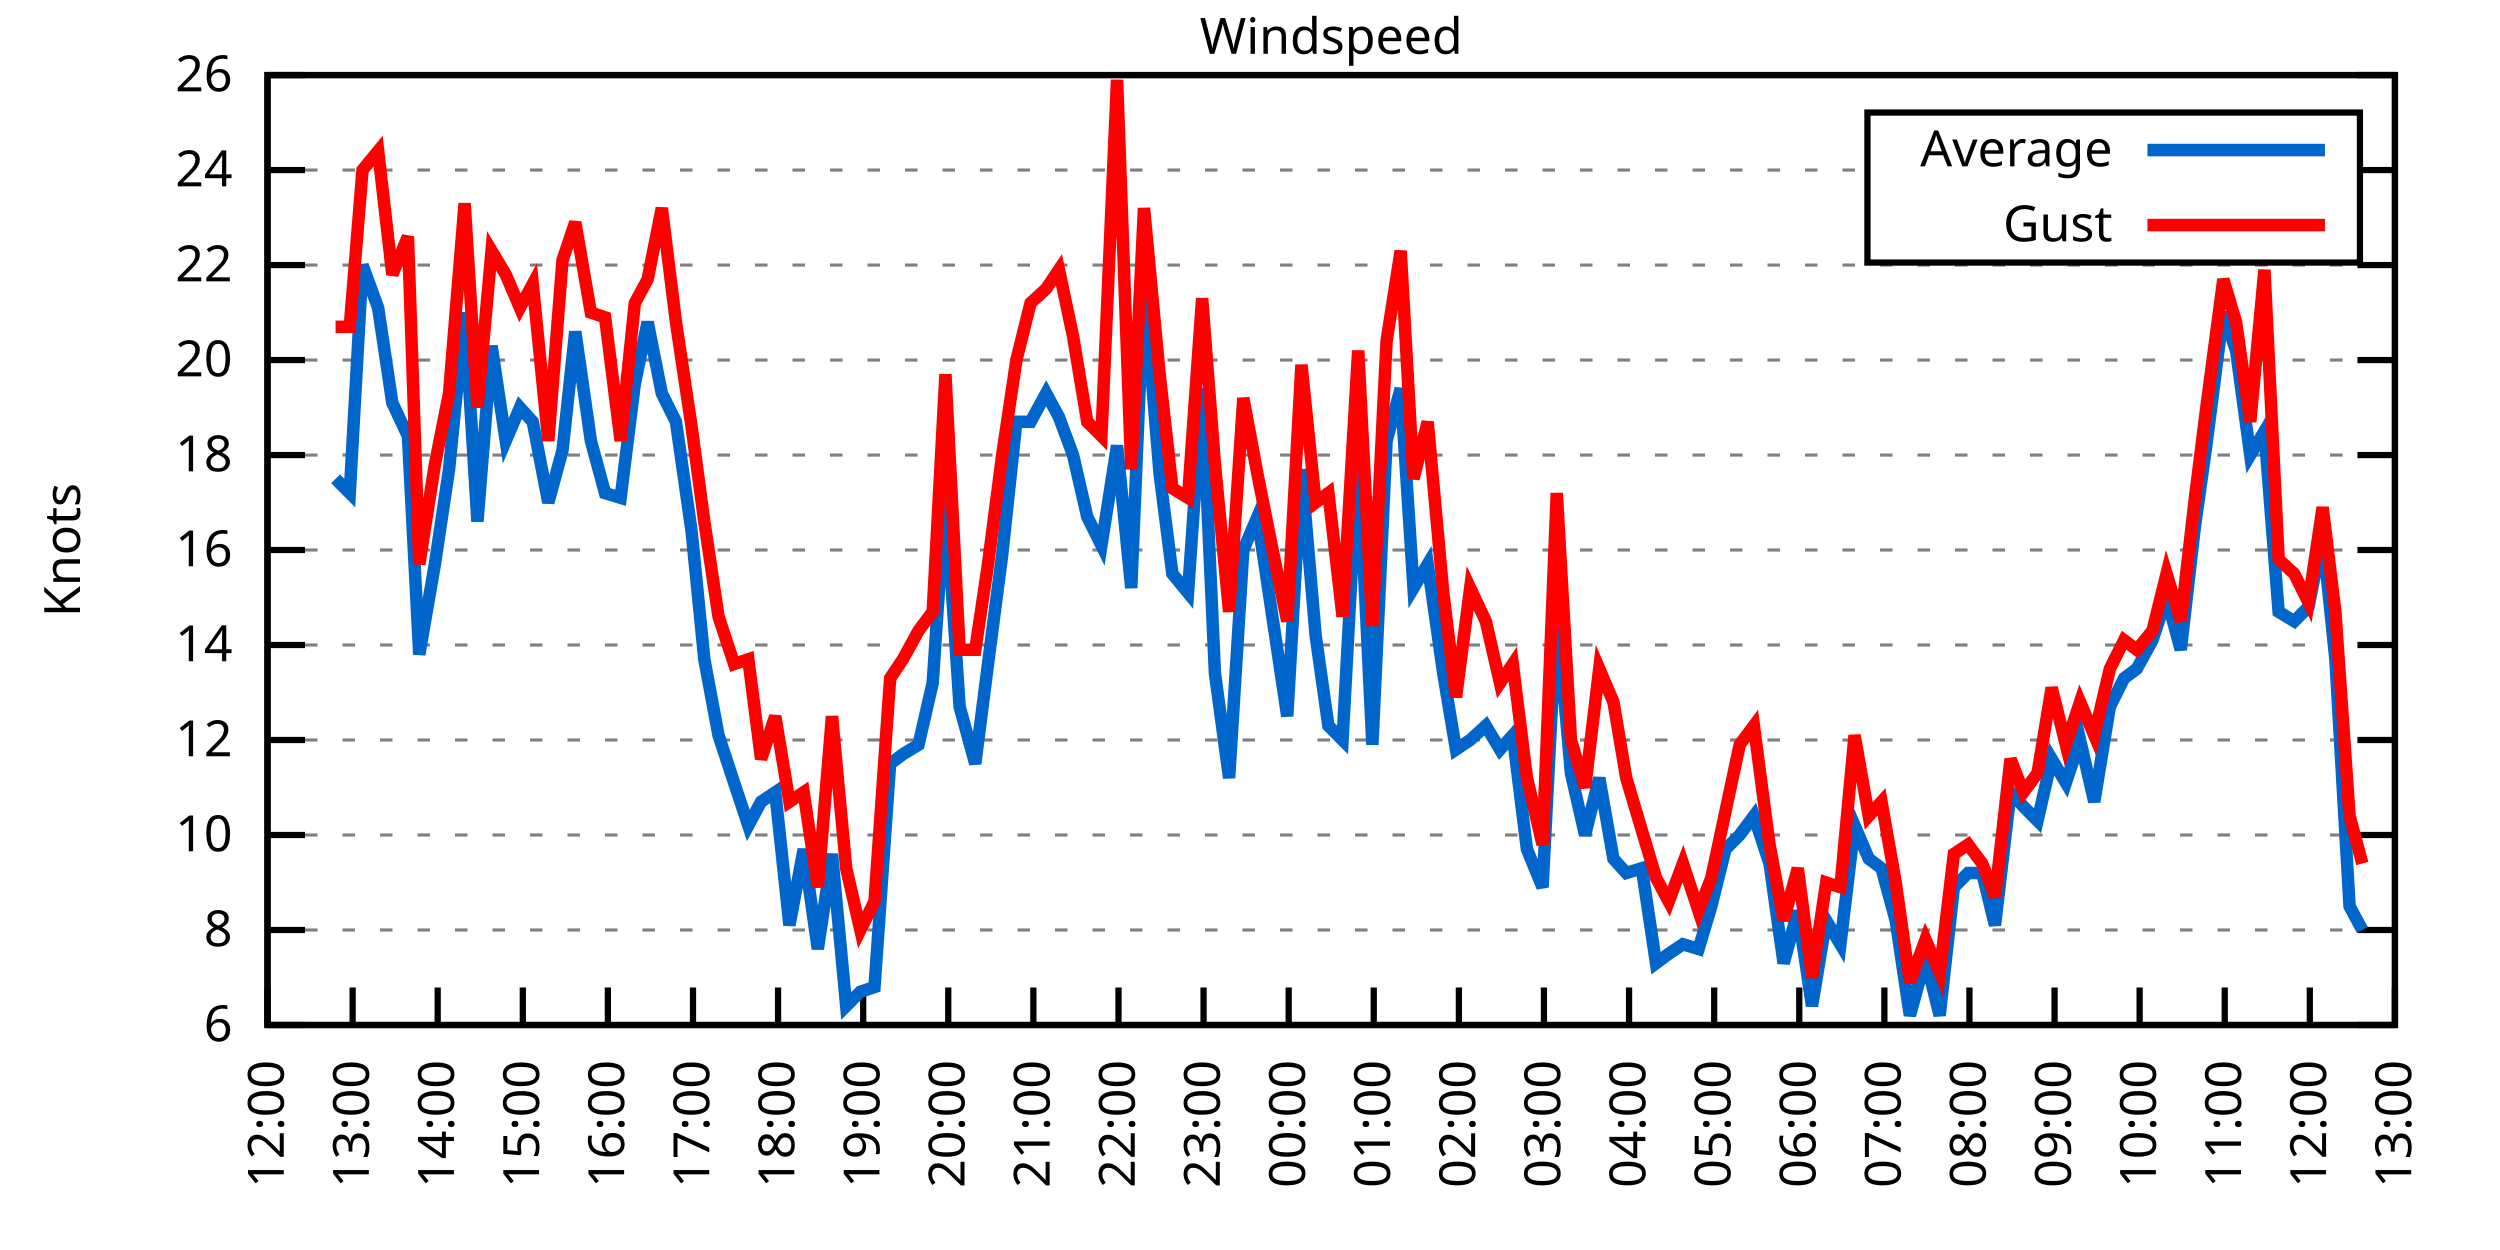
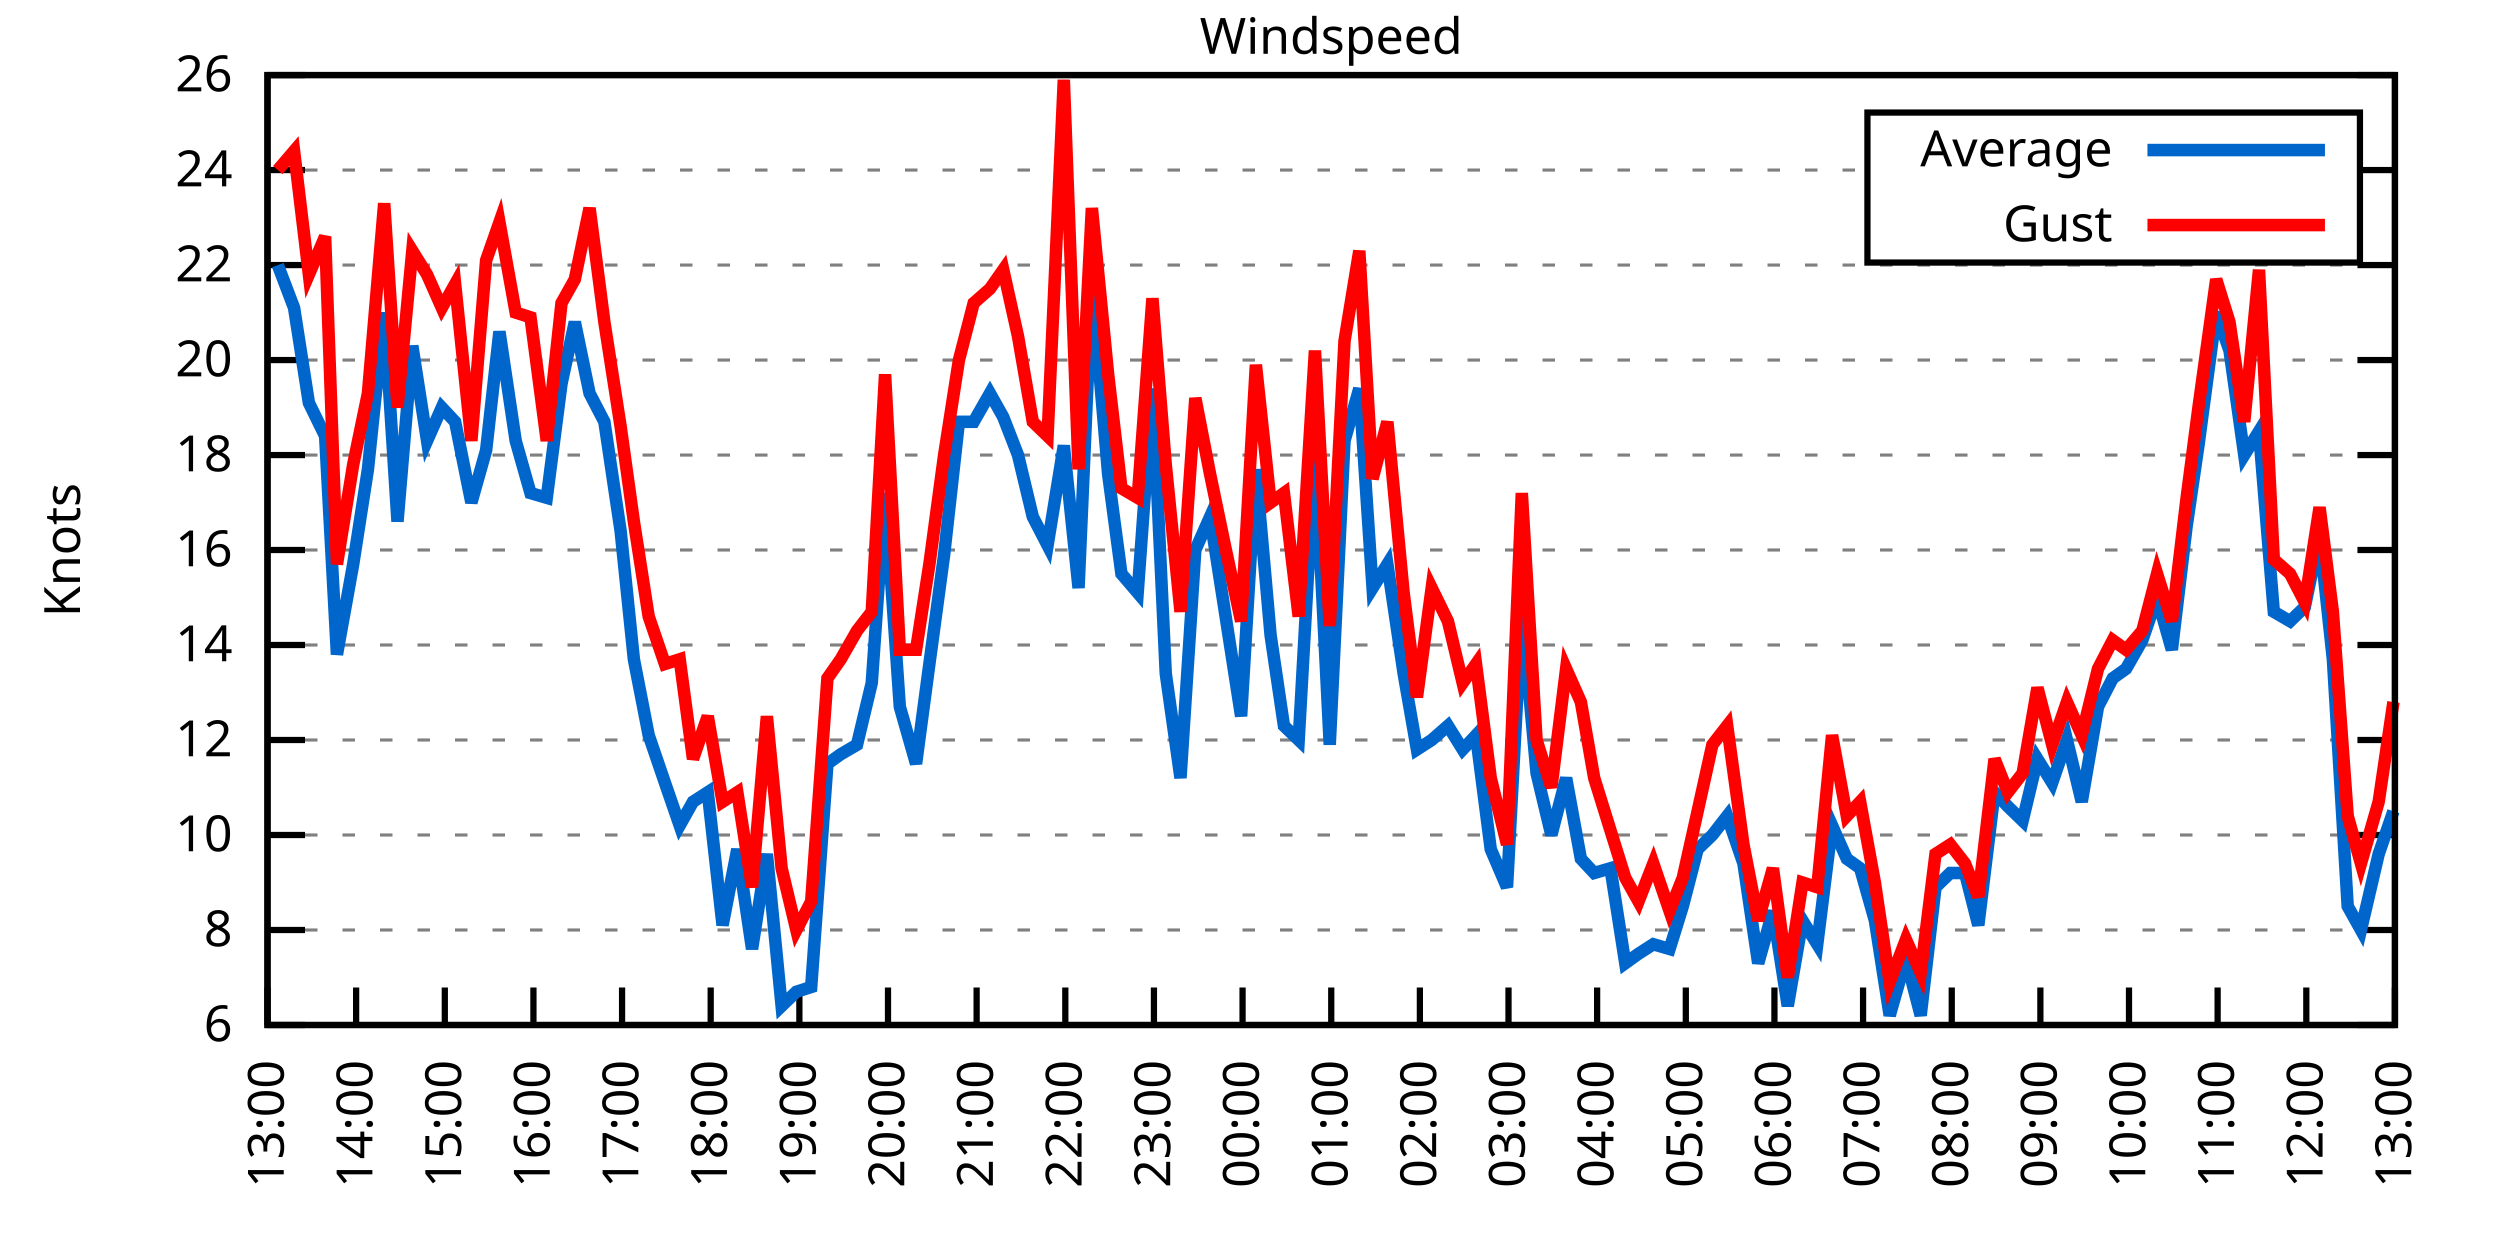
<svg xmlns="http://www.w3.org/2000/svg" xmlns:xlink="http://www.w3.org/1999/xlink" width="400" height="200" viewBox="0 0 400 200">
  <g id="gnuplot_canvas">
    <rect x="0" y="0" width="400" height="200" fill="none" />
    <defs>
      <circle id="gpDot" r="0.5" stroke-width="0.5" stroke="currentColor" />
      <path id="gpPt0" stroke-width="0.333" stroke="currentColor" d="M-1,0 h2 M0,-1 v2" />
      <path id="gpPt1" stroke-width="0.333" stroke="currentColor" d="M-1,-1 L1,1 M1,-1 L-1,1" />
      <path id="gpPt2" stroke-width="0.333" stroke="currentColor" d="M-1,0 L1,0 M0,-1 L0,1 M-1,-1 L1,1 M-1,1 L1,-1" />
      <rect id="gpPt3" stroke-width="0.333" stroke="currentColor" x="-1" y="-1" width="2" height="2" />
      <rect id="gpPt4" stroke-width="0.333" stroke="currentColor" fill="currentColor" x="-1" y="-1" width="2" height="2" />
      <circle id="gpPt5" stroke-width="0.333" stroke="currentColor" cx="0" cy="0" r="1" />
      <use xlink:href="#gpPt5" id="gpPt6" fill="currentColor" stroke="none" />
      <path id="gpPt7" stroke-width="0.333" stroke="currentColor" d="M0,-1.33 L-1.33,0.67 L1.33,0.67 z" />
      <use xlink:href="#gpPt7" id="gpPt8" fill="currentColor" stroke="none" />
      <use xlink:href="#gpPt7" id="gpPt9" stroke="currentColor" transform="rotate(180)" />
      <use xlink:href="#gpPt9" id="gpPt10" fill="currentColor" stroke="none" />
      <use xlink:href="#gpPt3" id="gpPt11" stroke="currentColor" transform="rotate(45)" />
      <use xlink:href="#gpPt11" id="gpPt12" fill="currentColor" stroke="none" />
      <path id="gpPt13" stroke-width="0.333" stroke="currentColor" d="M0,1.330 L1.265,0.411 L0.782,-1.067 L-0.782,-1.076 L-1.265,0.411 z" />
      <use xlink:href="#gpPt13" id="gpPt14" fill="currentColor" stroke="none" />
      <filter id="textbox" filterUnits="objectBoundingBox" x="0" y="0" height="1" width="1">
        <feFlood flood-color="white" flood-opacity="1" result="bgnd" />
        <feComposite in="SourceGraphic" in2="bgnd" operator="atop" />
      </filter>
      <filter id="greybox" filterUnits="objectBoundingBox" x="0" y="0" height="1" width="1">
        <feFlood flood-color="lightgrey" flood-opacity="1" result="grey" />
        <feComposite in="SourceGraphic" in2="grey" operator="atop" />
      </filter>
    </defs>
    <g fill="none" color="white" stroke="currentColor" stroke-width="1.00" stroke-linecap="butt" stroke-linejoin="miter">
</g>
    <g fill="none" color="black" stroke="currentColor" stroke-width="1.00" stroke-linecap="butt" stroke-linejoin="miter">
      <g stroke="none" shape-rendering="crispEdges">
        <polygon fill="rgb(255, 255, 255)" points="42.80,164.00 383.18,164.00 383.18,12.02 42.80,12.02 " />
      </g>
    </g>
    <g fill="none" color="black" stroke="currentColor" stroke-width="1.00" stroke-linecap="butt" stroke-linejoin="miter">
</g>
    <g fill="none" color="black" stroke="black" stroke-width="0.50" stroke-linecap="butt" stroke-linejoin="miter">
</g>
    <g fill="none" color="gray" stroke="currentColor" stroke-width="0.50" stroke-linecap="butt" stroke-linejoin="miter">
      <path stroke="gray" stroke-dasharray="2,4" class="gridline" d="M42.80,164.00 L383.19,164.00  " />
    </g>
    <g fill="none" color="gray" stroke="gray" stroke-width="1.00" stroke-linecap="butt" stroke-linejoin="miter">
</g>
    <g fill="none" color="black" stroke="currentColor" stroke-width="1.00" stroke-linecap="butt" stroke-linejoin="miter">
      <path stroke="black" d="M42.80,164.00 L48.80,164.00 M383.19,164.00 L377.19,164.00  " />
      <g transform="translate(37.20,166.60)" stroke="none" fill="black" font-family="Sans" font-size="8.00" text-anchor="end">
        <text>
          <tspan font-family="Sans"> 6</tspan>
        </text>
      </g>
    </g>
    <g fill="none" color="black" stroke="currentColor" stroke-width="1.00" stroke-linecap="butt" stroke-linejoin="miter">
</g>
    <g fill="none" color="black" stroke="black" stroke-width="0.50" stroke-linecap="butt" stroke-linejoin="miter">
</g>
    <g fill="none" color="gray" stroke="currentColor" stroke-width="0.50" stroke-linecap="butt" stroke-linejoin="miter">
      <path stroke="gray" stroke-dasharray="2,4" class="gridline" d="M42.80,148.80 L383.19,148.80  " />
    </g>
    <g fill="none" color="gray" stroke="gray" stroke-width="1.00" stroke-linecap="butt" stroke-linejoin="miter">
</g>
    <g fill="none" color="black" stroke="currentColor" stroke-width="1.00" stroke-linecap="butt" stroke-linejoin="miter">
      <path stroke="black" d="M42.80,148.80 L48.80,148.80 M383.19,148.80 L377.19,148.80  " />
      <g transform="translate(37.20,151.40)" stroke="none" fill="black" font-family="Sans" font-size="8.00" text-anchor="end">
        <text>
          <tspan font-family="Sans"> 8</tspan>
        </text>
      </g>
    </g>
    <g fill="none" color="black" stroke="currentColor" stroke-width="1.00" stroke-linecap="butt" stroke-linejoin="miter">
</g>
    <g fill="none" color="black" stroke="black" stroke-width="0.50" stroke-linecap="butt" stroke-linejoin="miter">
</g>
    <g fill="none" color="gray" stroke="currentColor" stroke-width="0.50" stroke-linecap="butt" stroke-linejoin="miter">
      <path stroke="gray" stroke-dasharray="2,4" class="gridline" d="M42.80,133.60 L383.19,133.60  " />
    </g>
    <g fill="none" color="gray" stroke="gray" stroke-width="1.00" stroke-linecap="butt" stroke-linejoin="miter">
</g>
    <g fill="none" color="black" stroke="currentColor" stroke-width="1.00" stroke-linecap="butt" stroke-linejoin="miter">
      <path stroke="black" d="M42.80,133.60 L48.80,133.60 M383.19,133.60 L377.19,133.60  " />
      <g transform="translate(37.20,136.20)" stroke="none" fill="black" font-family="Sans" font-size="8.00" text-anchor="end">
        <text>
          <tspan font-family="Sans"> 10</tspan>
        </text>
      </g>
    </g>
    <g fill="none" color="black" stroke="currentColor" stroke-width="1.00" stroke-linecap="butt" stroke-linejoin="miter">
</g>
    <g fill="none" color="black" stroke="black" stroke-width="0.50" stroke-linecap="butt" stroke-linejoin="miter">
</g>
    <g fill="none" color="gray" stroke="currentColor" stroke-width="0.50" stroke-linecap="butt" stroke-linejoin="miter">
      <path stroke="gray" stroke-dasharray="2,4" class="gridline" d="M42.80,118.40 L383.19,118.40  " />
    </g>
    <g fill="none" color="gray" stroke="gray" stroke-width="1.00" stroke-linecap="butt" stroke-linejoin="miter">
</g>
    <g fill="none" color="black" stroke="currentColor" stroke-width="1.00" stroke-linecap="butt" stroke-linejoin="miter">
      <path stroke="black" d="M42.80,118.40 L48.80,118.40 M383.19,118.40 L377.19,118.40  " />
      <g transform="translate(37.20,121.00)" stroke="none" fill="black" font-family="Sans" font-size="8.00" text-anchor="end">
        <text>
          <tspan font-family="Sans"> 12</tspan>
        </text>
      </g>
    </g>
    <g fill="none" color="black" stroke="currentColor" stroke-width="1.00" stroke-linecap="butt" stroke-linejoin="miter">
</g>
    <g fill="none" color="black" stroke="black" stroke-width="0.50" stroke-linecap="butt" stroke-linejoin="miter">
</g>
    <g fill="none" color="gray" stroke="currentColor" stroke-width="0.50" stroke-linecap="butt" stroke-linejoin="miter">
      <path stroke="gray" stroke-dasharray="2,4" class="gridline" d="M42.80,103.20 L383.19,103.20  " />
    </g>
    <g fill="none" color="gray" stroke="gray" stroke-width="1.00" stroke-linecap="butt" stroke-linejoin="miter">
</g>
    <g fill="none" color="black" stroke="currentColor" stroke-width="1.00" stroke-linecap="butt" stroke-linejoin="miter">
      <path stroke="black" d="M42.80,103.20 L48.80,103.20 M383.19,103.20 L377.19,103.20  " />
      <g transform="translate(37.20,105.80)" stroke="none" fill="black" font-family="Sans" font-size="8.00" text-anchor="end">
        <text>
          <tspan font-family="Sans"> 14</tspan>
        </text>
      </g>
    </g>
    <g fill="none" color="black" stroke="currentColor" stroke-width="1.00" stroke-linecap="butt" stroke-linejoin="miter">
</g>
    <g fill="none" color="black" stroke="black" stroke-width="0.50" stroke-linecap="butt" stroke-linejoin="miter">
</g>
    <g fill="none" color="gray" stroke="currentColor" stroke-width="0.50" stroke-linecap="butt" stroke-linejoin="miter">
      <path stroke="gray" stroke-dasharray="2,4" class="gridline" d="M42.80,88.00 L383.19,88.00  " />
    </g>
    <g fill="none" color="gray" stroke="gray" stroke-width="1.00" stroke-linecap="butt" stroke-linejoin="miter">
</g>
    <g fill="none" color="black" stroke="currentColor" stroke-width="1.00" stroke-linecap="butt" stroke-linejoin="miter">
      <path stroke="black" d="M42.80,88.00 L48.80,88.00 M383.19,88.00 L377.19,88.00  " />
      <g transform="translate(37.20,90.60)" stroke="none" fill="black" font-family="Sans" font-size="8.00" text-anchor="end">
        <text>
          <tspan font-family="Sans"> 16</tspan>
        </text>
      </g>
    </g>
    <g fill="none" color="black" stroke="currentColor" stroke-width="1.00" stroke-linecap="butt" stroke-linejoin="miter">
</g>
    <g fill="none" color="black" stroke="black" stroke-width="0.50" stroke-linecap="butt" stroke-linejoin="miter">
</g>
    <g fill="none" color="gray" stroke="currentColor" stroke-width="0.50" stroke-linecap="butt" stroke-linejoin="miter">
      <path stroke="gray" stroke-dasharray="2,4" class="gridline" d="M42.80,72.81 L383.19,72.81  " />
    </g>
    <g fill="none" color="gray" stroke="gray" stroke-width="1.00" stroke-linecap="butt" stroke-linejoin="miter">
</g>
    <g fill="none" color="black" stroke="currentColor" stroke-width="1.00" stroke-linecap="butt" stroke-linejoin="miter">
      <path stroke="black" d="M42.80,72.81 L48.80,72.81 M383.19,72.81 L377.19,72.81  " />
      <g transform="translate(37.20,75.41)" stroke="none" fill="black" font-family="Sans" font-size="8.00" text-anchor="end">
        <text>
          <tspan font-family="Sans"> 18</tspan>
        </text>
      </g>
    </g>
    <g fill="none" color="black" stroke="currentColor" stroke-width="1.00" stroke-linecap="butt" stroke-linejoin="miter">
</g>
    <g fill="none" color="black" stroke="black" stroke-width="0.50" stroke-linecap="butt" stroke-linejoin="miter">
</g>
    <g fill="none" color="gray" stroke="currentColor" stroke-width="0.50" stroke-linecap="butt" stroke-linejoin="miter">
      <path stroke="gray" stroke-dasharray="2,4" class="gridline" d="M42.80,57.61 L383.19,57.61  " />
    </g>
    <g fill="none" color="gray" stroke="gray" stroke-width="1.00" stroke-linecap="butt" stroke-linejoin="miter">
</g>
    <g fill="none" color="black" stroke="currentColor" stroke-width="1.00" stroke-linecap="butt" stroke-linejoin="miter">
      <path stroke="black" d="M42.80,57.61 L48.80,57.61 M383.19,57.61 L377.19,57.61  " />
      <g transform="translate(37.20,60.21)" stroke="none" fill="black" font-family="Sans" font-size="8.00" text-anchor="end">
        <text>
          <tspan font-family="Sans"> 20</tspan>
        </text>
      </g>
    </g>
    <g fill="none" color="black" stroke="currentColor" stroke-width="1.00" stroke-linecap="butt" stroke-linejoin="miter">
</g>
    <g fill="none" color="black" stroke="black" stroke-width="0.50" stroke-linecap="butt" stroke-linejoin="miter">
</g>
    <g fill="none" color="gray" stroke="currentColor" stroke-width="0.50" stroke-linecap="butt" stroke-linejoin="miter">
      <path stroke="gray" stroke-dasharray="2,4" class="gridline" d="M42.80,42.41 L383.19,42.41  " />
    </g>
    <g fill="none" color="gray" stroke="gray" stroke-width="1.00" stroke-linecap="butt" stroke-linejoin="miter">
</g>
    <g fill="none" color="black" stroke="currentColor" stroke-width="1.00" stroke-linecap="butt" stroke-linejoin="miter">
      <path stroke="black" d="M42.80,42.41 L48.80,42.41 M383.19,42.41 L377.19,42.41  " />
      <g transform="translate(37.20,45.01)" stroke="none" fill="black" font-family="Sans" font-size="8.00" text-anchor="end">
        <text>
          <tspan font-family="Sans"> 22</tspan>
        </text>
      </g>
    </g>
    <g fill="none" color="black" stroke="currentColor" stroke-width="1.00" stroke-linecap="butt" stroke-linejoin="miter">
</g>
    <g fill="none" color="black" stroke="black" stroke-width="0.50" stroke-linecap="butt" stroke-linejoin="miter">
</g>
    <g fill="none" color="gray" stroke="currentColor" stroke-width="0.50" stroke-linecap="butt" stroke-linejoin="miter">
      <path stroke="gray" stroke-dasharray="2,4" class="gridline" d="M42.80,27.21 L298.79,27.21 M377.59,27.21 L383.19,27.21  " />
    </g>
    <g fill="none" color="gray" stroke="gray" stroke-width="1.00" stroke-linecap="butt" stroke-linejoin="miter">
</g>
    <g fill="none" color="black" stroke="currentColor" stroke-width="1.00" stroke-linecap="butt" stroke-linejoin="miter">
      <path stroke="black" d="M42.80,27.21 L48.80,27.21 M383.19,27.21 L377.19,27.21  " />
      <g transform="translate(37.20,29.81)" stroke="none" fill="black" font-family="Sans" font-size="8.00" text-anchor="end">
        <text>
          <tspan font-family="Sans"> 24</tspan>
        </text>
      </g>
    </g>
    <g fill="none" color="black" stroke="currentColor" stroke-width="1.00" stroke-linecap="butt" stroke-linejoin="miter">
</g>
    <g fill="none" color="black" stroke="black" stroke-width="0.50" stroke-linecap="butt" stroke-linejoin="miter">
</g>
    <g fill="none" color="gray" stroke="currentColor" stroke-width="0.50" stroke-linecap="butt" stroke-linejoin="miter">
      <path stroke="gray" stroke-dasharray="2,4" class="gridline" d="M42.80,12.01 L383.19,12.01  " />
    </g>
    <g fill="none" color="gray" stroke="gray" stroke-width="1.00" stroke-linecap="butt" stroke-linejoin="miter">
</g>
    <g fill="none" color="black" stroke="currentColor" stroke-width="1.00" stroke-linecap="butt" stroke-linejoin="miter">
      <path stroke="black" d="M42.80,12.01 L48.80,12.01 M383.19,12.01 L377.19,12.01  " />
      <g transform="translate(37.20,14.61)" stroke="none" fill="black" font-family="Sans" font-size="8.00" text-anchor="end">
        <text>
          <tspan font-family="Sans"> 26</tspan>
        </text>
      </g>
    </g>
    <g fill="none" color="black" stroke="currentColor" stroke-width="1.00" stroke-linecap="butt" stroke-linejoin="miter">
      <path stroke="black" d="M42.80,164.00 L42.80,158.00  " />
      <g transform="translate(45.40,169.60) rotate(270.00)" stroke="none" fill="black" font-family="Sans" font-size="8.00" text-anchor="end">
        <text>
-           <tspan font-family="Sans">12:00</tspan>
-         </text>
-       </g>
-     </g>
-     <g fill="none" color="black" stroke="currentColor" stroke-width="1.00" stroke-linecap="butt" stroke-linejoin="miter">
-       <path stroke="black" d="M56.42,164.00 L56.42,158.00  " />
-       <g transform="translate(59.02,169.60) rotate(270.00)" stroke="none" fill="black" font-family="Sans" font-size="8.00" text-anchor="end">
-         <text>
          <tspan font-family="Sans">13:00</tspan>
        </text>
      </g>
    </g>
    <g fill="none" color="black" stroke="currentColor" stroke-width="1.00" stroke-linecap="butt" stroke-linejoin="miter">
-       <path stroke="black" d="M70.03,164.00 L70.03,158.00  " />
-       <g transform="translate(72.63,169.60) rotate(270.00)" stroke="none" fill="black" font-family="Sans" font-size="8.00" text-anchor="end">
+       <path stroke="black" d="M56.98,164.00 L56.98,158.00  " />
+       <g transform="translate(59.58,169.60) rotate(270.00)" stroke="none" fill="black" font-family="Sans" font-size="8.00" text-anchor="end">
        <text>
          <tspan font-family="Sans">14:00</tspan>
        </text>
      </g>
    </g>
    <g fill="none" color="black" stroke="currentColor" stroke-width="1.00" stroke-linecap="butt" stroke-linejoin="miter">
-       <path stroke="black" d="M83.65,164.00 L83.65,158.00  " />
-       <g transform="translate(86.25,169.60) rotate(270.00)" stroke="none" fill="black" font-family="Sans" font-size="8.00" text-anchor="end">
+       <path stroke="black" d="M71.17,164.00 L71.17,158.00  " />
+       <g transform="translate(73.77,169.60) rotate(270.00)" stroke="none" fill="black" font-family="Sans" font-size="8.00" text-anchor="end">
        <text>
          <tspan font-family="Sans">15:00</tspan>
        </text>
      </g>
    </g>
    <g fill="none" color="black" stroke="currentColor" stroke-width="1.00" stroke-linecap="butt" stroke-linejoin="miter">
-       <path stroke="black" d="M97.26,164.00 L97.26,158.00  " />
-       <g transform="translate(99.86,169.60) rotate(270.00)" stroke="none" fill="black" font-family="Sans" font-size="8.00" text-anchor="end">
+       <path stroke="black" d="M85.35,164.00 L85.35,158.00  " />
+       <g transform="translate(87.95,169.60) rotate(270.00)" stroke="none" fill="black" font-family="Sans" font-size="8.00" text-anchor="end">
        <text>
          <tspan font-family="Sans">16:00</tspan>
        </text>
      </g>
    </g>
    <g fill="none" color="black" stroke="currentColor" stroke-width="1.00" stroke-linecap="butt" stroke-linejoin="miter">
-       <path stroke="black" d="M110.88,164.00 L110.88,158.00  " />
-       <g transform="translate(113.48,169.60) rotate(270.00)" stroke="none" fill="black" font-family="Sans" font-size="8.00" text-anchor="end">
+       <path stroke="black" d="M99.53,164.00 L99.53,158.00  " />
+       <g transform="translate(102.13,169.60) rotate(270.00)" stroke="none" fill="black" font-family="Sans" font-size="8.00" text-anchor="end">
        <text>
          <tspan font-family="Sans">17:00</tspan>
        </text>
      </g>
    </g>
    <g fill="none" color="black" stroke="currentColor" stroke-width="1.00" stroke-linecap="butt" stroke-linejoin="miter">
-       <path stroke="black" d="M124.49,164.00 L124.49,158.00  " />
-       <g transform="translate(127.09,169.60) rotate(270.00)" stroke="none" fill="black" font-family="Sans" font-size="8.00" text-anchor="end">
+       <path stroke="black" d="M113.71,164.00 L113.71,158.00  " />
+       <g transform="translate(116.31,169.60) rotate(270.00)" stroke="none" fill="black" font-family="Sans" font-size="8.00" text-anchor="end">
        <text>
          <tspan font-family="Sans">18:00</tspan>
        </text>
      </g>
    </g>
    <g fill="none" color="black" stroke="currentColor" stroke-width="1.00" stroke-linecap="butt" stroke-linejoin="miter">
-       <path stroke="black" d="M138.11,164.00 L138.11,158.00  " />
-       <g transform="translate(140.71,169.60) rotate(270.00)" stroke="none" fill="black" font-family="Sans" font-size="8.00" text-anchor="end">
+       <path stroke="black" d="M127.90,164.00 L127.90,158.00  " />
+       <g transform="translate(130.50,169.60) rotate(270.00)" stroke="none" fill="black" font-family="Sans" font-size="8.00" text-anchor="end">
        <text>
          <tspan font-family="Sans">19:00</tspan>
        </text>
      </g>
    </g>
    <g fill="none" color="black" stroke="currentColor" stroke-width="1.00" stroke-linecap="butt" stroke-linejoin="miter">
-       <path stroke="black" d="M151.72,164.00 L151.72,158.00  " />
-       <g transform="translate(154.32,169.60) rotate(270.00)" stroke="none" fill="black" font-family="Sans" font-size="8.00" text-anchor="end">
+       <path stroke="black" d="M142.08,164.00 L142.08,158.00  " />
+       <g transform="translate(144.68,169.60) rotate(270.00)" stroke="none" fill="black" font-family="Sans" font-size="8.00" text-anchor="end">
        <text>
          <tspan font-family="Sans">20:00</tspan>
        </text>
      </g>
    </g>
    <g fill="none" color="black" stroke="currentColor" stroke-width="1.00" stroke-linecap="butt" stroke-linejoin="miter">
-       <path stroke="black" d="M165.34,164.00 L165.34,158.00  " />
-       <g transform="translate(167.94,169.60) rotate(270.00)" stroke="none" fill="black" font-family="Sans" font-size="8.00" text-anchor="end">
+       <path stroke="black" d="M156.26,164.00 L156.26,158.00  " />
+       <g transform="translate(158.86,169.60) rotate(270.00)" stroke="none" fill="black" font-family="Sans" font-size="8.00" text-anchor="end">
        <text>
          <tspan font-family="Sans">21:00</tspan>
        </text>
      </g>
    </g>
    <g fill="none" color="black" stroke="currentColor" stroke-width="1.00" stroke-linecap="butt" stroke-linejoin="miter">
-       <path stroke="black" d="M178.96,164.00 L178.96,158.00  " />
-       <g transform="translate(181.56,169.60) rotate(270.00)" stroke="none" fill="black" font-family="Sans" font-size="8.00" text-anchor="end">
+       <path stroke="black" d="M170.45,164.00 L170.45,158.00  " />
+       <g transform="translate(173.05,169.60) rotate(270.00)" stroke="none" fill="black" font-family="Sans" font-size="8.00" text-anchor="end">
        <text>
          <tspan font-family="Sans">22:00</tspan>
        </text>
      </g>
    </g>
    <g fill="none" color="black" stroke="currentColor" stroke-width="1.00" stroke-linecap="butt" stroke-linejoin="miter">
-       <path stroke="black" d="M192.57,164.00 L192.57,158.00  " />
-       <g transform="translate(195.17,169.60) rotate(270.00)" stroke="none" fill="black" font-family="Sans" font-size="8.00" text-anchor="end">
+       <path stroke="black" d="M184.63,164.00 L184.63,158.00  " />
+       <g transform="translate(187.23,169.60) rotate(270.00)" stroke="none" fill="black" font-family="Sans" font-size="8.00" text-anchor="end">
        <text>
          <tspan font-family="Sans">23:00</tspan>
        </text>
      </g>
    </g>
    <g fill="none" color="black" stroke="currentColor" stroke-width="1.00" stroke-linecap="butt" stroke-linejoin="miter">
-       <path stroke="black" d="M206.19,164.00 L206.19,158.00  " />
-       <g transform="translate(208.79,169.60) rotate(270.00)" stroke="none" fill="black" font-family="Sans" font-size="8.00" text-anchor="end">
+       <path stroke="black" d="M198.81,164.00 L198.81,158.00  " />
+       <g transform="translate(201.41,169.60) rotate(270.00)" stroke="none" fill="black" font-family="Sans" font-size="8.00" text-anchor="end">
        <text>
          <tspan font-family="Sans">00:00</tspan>
        </text>
      </g>
    </g>
    <g fill="none" color="black" stroke="currentColor" stroke-width="1.00" stroke-linecap="butt" stroke-linejoin="miter">
-       <path stroke="black" d="M219.80,164.00 L219.80,158.00  " />
-       <g transform="translate(222.40,169.60) rotate(270.00)" stroke="none" fill="black" font-family="Sans" font-size="8.00" text-anchor="end">
+       <path stroke="black" d="M213.00,164.00 L213.00,158.00  " />
+       <g transform="translate(215.60,169.60) rotate(270.00)" stroke="none" fill="black" font-family="Sans" font-size="8.00" text-anchor="end">
        <text>
          <tspan font-family="Sans">01:00</tspan>
        </text>
      </g>
    </g>
    <g fill="none" color="black" stroke="currentColor" stroke-width="1.00" stroke-linecap="butt" stroke-linejoin="miter">
-       <path stroke="black" d="M233.42,164.00 L233.42,158.00  " />
-       <g transform="translate(236.02,169.60) rotate(270.00)" stroke="none" fill="black" font-family="Sans" font-size="8.00" text-anchor="end">
+       <path stroke="black" d="M227.18,164.00 L227.18,158.00  " />
+       <g transform="translate(229.78,169.60) rotate(270.00)" stroke="none" fill="black" font-family="Sans" font-size="8.00" text-anchor="end">
        <text>
          <tspan font-family="Sans">02:00</tspan>
        </text>
      </g>
    </g>
    <g fill="none" color="black" stroke="currentColor" stroke-width="1.00" stroke-linecap="butt" stroke-linejoin="miter">
-       <path stroke="black" d="M247.03,164.00 L247.03,158.00  " />
-       <g transform="translate(249.63,169.60) rotate(270.00)" stroke="none" fill="black" font-family="Sans" font-size="8.00" text-anchor="end">
+       <path stroke="black" d="M241.36,164.00 L241.36,158.00  " />
+       <g transform="translate(243.96,169.60) rotate(270.00)" stroke="none" fill="black" font-family="Sans" font-size="8.00" text-anchor="end">
        <text>
          <tspan font-family="Sans">03:00</tspan>
        </text>
      </g>
    </g>
    <g fill="none" color="black" stroke="currentColor" stroke-width="1.00" stroke-linecap="butt" stroke-linejoin="miter">
-       <path stroke="black" d="M260.65,164.00 L260.65,158.00  " />
-       <g transform="translate(263.25,169.60) rotate(270.00)" stroke="none" fill="black" font-family="Sans" font-size="8.00" text-anchor="end">
+       <path stroke="black" d="M255.54,164.00 L255.54,158.00  " />
+       <g transform="translate(258.14,169.60) rotate(270.00)" stroke="none" fill="black" font-family="Sans" font-size="8.00" text-anchor="end">
        <text>
          <tspan font-family="Sans">04:00</tspan>
        </text>
      </g>
    </g>
    <g fill="none" color="black" stroke="currentColor" stroke-width="1.00" stroke-linecap="butt" stroke-linejoin="miter">
-       <path stroke="black" d="M274.27,164.00 L274.27,158.00  " />
-       <g transform="translate(276.87,169.60) rotate(270.00)" stroke="none" fill="black" font-family="Sans" font-size="8.00" text-anchor="end">
+       <path stroke="black" d="M269.73,164.00 L269.73,158.00  " />
+       <g transform="translate(272.33,169.60) rotate(270.00)" stroke="none" fill="black" font-family="Sans" font-size="8.00" text-anchor="end">
        <text>
          <tspan font-family="Sans">05:00</tspan>
        </text>
      </g>
    </g>
    <g fill="none" color="black" stroke="currentColor" stroke-width="1.00" stroke-linecap="butt" stroke-linejoin="miter">
-       <path stroke="black" d="M287.88,164.00 L287.88,158.00  " />
-       <g transform="translate(290.48,169.60) rotate(270.00)" stroke="none" fill="black" font-family="Sans" font-size="8.00" text-anchor="end">
+       <path stroke="black" d="M283.91,164.00 L283.91,158.00  " />
+       <g transform="translate(286.51,169.60) rotate(270.00)" stroke="none" fill="black" font-family="Sans" font-size="8.00" text-anchor="end">
        <text>
          <tspan font-family="Sans">06:00</tspan>
        </text>
      </g>
    </g>
    <g fill="none" color="black" stroke="currentColor" stroke-width="1.00" stroke-linecap="butt" stroke-linejoin="miter">
-       <path stroke="black" d="M301.50,164.00 L301.50,158.00  " />
-       <g transform="translate(304.10,169.60) rotate(270.00)" stroke="none" fill="black" font-family="Sans" font-size="8.00" text-anchor="end">
+       <path stroke="black" d="M298.09,164.00 L298.09,158.00  " />
+       <g transform="translate(300.69,169.60) rotate(270.00)" stroke="none" fill="black" font-family="Sans" font-size="8.00" text-anchor="end">
        <text>
          <tspan font-family="Sans">07:00</tspan>
        </text>
      </g>
    </g>
    <g fill="none" color="black" stroke="currentColor" stroke-width="1.00" stroke-linecap="butt" stroke-linejoin="miter">
-       <path stroke="black" d="M315.11,164.00 L315.11,158.00  " />
-       <g transform="translate(317.71,169.60) rotate(270.00)" stroke="none" fill="black" font-family="Sans" font-size="8.00" text-anchor="end">
+       <path stroke="black" d="M312.28,164.00 L312.28,158.00  " />
+       <g transform="translate(314.88,169.60) rotate(270.00)" stroke="none" fill="black" font-family="Sans" font-size="8.00" text-anchor="end">
        <text>
          <tspan font-family="Sans">08:00</tspan>
        </text>
      </g>
    </g>
    <g fill="none" color="black" stroke="currentColor" stroke-width="1.00" stroke-linecap="butt" stroke-linejoin="miter">
-       <path stroke="black" d="M328.73,164.00 L328.73,158.00  " />
-       <g transform="translate(331.33,169.60) rotate(270.00)" stroke="none" fill="black" font-family="Sans" font-size="8.00" text-anchor="end">
+       <path stroke="black" d="M326.46,164.00 L326.46,158.00  " />
+       <g transform="translate(329.06,169.60) rotate(270.00)" stroke="none" fill="black" font-family="Sans" font-size="8.00" text-anchor="end">
        <text>
          <tspan font-family="Sans">09:00</tspan>
        </text>
      </g>
    </g>
    <g fill="none" color="black" stroke="currentColor" stroke-width="1.00" stroke-linecap="butt" stroke-linejoin="miter">
-       <path stroke="black" d="M342.34,164.00 L342.34,158.00  " />
-       <g transform="translate(344.94,169.60) rotate(270.00)" stroke="none" fill="black" font-family="Sans" font-size="8.00" text-anchor="end">
+       <path stroke="black" d="M340.64,164.00 L340.64,158.00  " />
+       <g transform="translate(343.24,169.60) rotate(270.00)" stroke="none" fill="black" font-family="Sans" font-size="8.00" text-anchor="end">
        <text>
          <tspan font-family="Sans">10:00</tspan>
        </text>
      </g>
    </g>
    <g fill="none" color="black" stroke="currentColor" stroke-width="1.00" stroke-linecap="butt" stroke-linejoin="miter">
-       <path stroke="black" d="M355.96,164.00 L355.96,158.00  " />
-       <g transform="translate(358.56,169.60) rotate(270.00)" stroke="none" fill="black" font-family="Sans" font-size="8.00" text-anchor="end">
+       <path stroke="black" d="M354.82,164.00 L354.82,158.00  " />
+       <g transform="translate(357.42,169.60) rotate(270.00)" stroke="none" fill="black" font-family="Sans" font-size="8.00" text-anchor="end">
        <text>
          <tspan font-family="Sans">11:00</tspan>
        </text>
      </g>
    </g>
    <g fill="none" color="black" stroke="currentColor" stroke-width="1.00" stroke-linecap="butt" stroke-linejoin="miter">
-       <path stroke="black" d="M369.57,164.00 L369.57,158.00  " />
-       <g transform="translate(372.17,169.60) rotate(270.00)" stroke="none" fill="black" font-family="Sans" font-size="8.00" text-anchor="end">
+       <path stroke="black" d="M369.01,164.00 L369.01,158.00  " />
+       <g transform="translate(371.61,169.60) rotate(270.00)" stroke="none" fill="black" font-family="Sans" font-size="8.00" text-anchor="end">
        <text>
          <tspan font-family="Sans">12:00</tspan>
        </text>
      </g>
    </g>
    <g fill="none" color="black" stroke="currentColor" stroke-width="1.00" stroke-linecap="butt" stroke-linejoin="miter">
      <path stroke="black" d="M383.19,164.00 L383.19,158.00  " />
      <g transform="translate(385.79,169.60) rotate(270.00)" stroke="none" fill="black" font-family="Sans" font-size="8.00" text-anchor="end">
        <text>
          <tspan font-family="Sans">13:00</tspan>
        </text>
      </g>
    </g>
    <g fill="none" color="black" stroke="currentColor" stroke-width="1.00" stroke-linecap="butt" stroke-linejoin="miter">
</g>
    <g fill="none" color="black" stroke="currentColor" stroke-width="1.00" stroke-linecap="butt" stroke-linejoin="miter">
      <path stroke="black" d="M42.80,12.01 L42.80,164.00 L383.19,164.00 L383.19,12.01 L42.80,12.01 Z  " />
    </g>
    <g fill="none" color="black" stroke="currentColor" stroke-width="1.00" stroke-linecap="butt" stroke-linejoin="miter">
</g>
    <g fill="none" color="black" stroke="currentColor" stroke-width="1.00" stroke-linecap="butt" stroke-linejoin="miter">
      <path stroke="black" d="M298.79,42.01 L298.79,18.01 L377.59,18.01 L377.59,42.01 L298.79,42.01 Z  " />
    </g>
    <g id="Windspeed_plot_1">
      <g fill="none" color="white" stroke="black" stroke-width="2.00" stroke-linecap="butt" stroke-linejoin="miter">
</g>
      <g fill="none" color="black" stroke="currentColor" stroke-width="2.00" stroke-linecap="butt" stroke-linejoin="miter">
        <g transform="translate(337.99,26.61)" stroke="none" fill="black" font-family="Sans" font-size="8.00" text-anchor="end">
          <text>
            <tspan font-family="Sans">Average</tspan>
          </text>
        </g>
      </g>
      <g fill="none" color="black" stroke="currentColor" stroke-width="2.00" stroke-linecap="butt" stroke-linejoin="miter">
-         <path stroke="rgb(  0, 102, 204)" d="M343.59,24.01 L371.99,24.01 M53.69,76.61 L55.96,78.89 L58.00,42.41 L60.50,49.25 L62.77,64.45 L65.27,69.77   L67.08,104.72 L69.58,90.28 L71.85,75.09 L74.34,50.01 L76.39,83.45 L78.65,55.33 L80.92,70.53 L83.19,65.21   L85.24,67.49 L87.73,80.41 L90.00,72.05 L92.04,53.05 L94.54,70.53 L96.81,78.89 L99.30,79.65 L101.57,61.41   L103.62,51.53 L105.89,62.93 L108.15,67.49 L110.65,84.97 L112.69,105.48 L114.96,117.64 L117.46,125.24 L119.73,132.08   L121.77,128.28 L124.04,126.76 L126.31,148.04 L128.58,135.88 L130.85,151.84 L133.12,136.64 L135.39,160.96 L137.66,158.68   L139.92,157.92 L142.42,122.20 L144.46,120.68 L146.96,119.16 L149.23,109.28 L151.27,78.89 L153.54,113.08 L156.04,122.20   L158.08,106.24 L160.35,88.76 L162.62,67.49 L164.89,67.49 L167.38,62.93 L169.43,66.73 L171.69,72.81 L173.96,82.69   L176.23,87.25 L178.73,71.29 L181.00,94.08 L183.04,45.45 L185.54,75.85 L187.58,91.80 L190.08,94.84 L192.34,62.17   L194.39,107.76 L196.66,124.48 L198.93,88.00 L201.19,82.69 L203.46,97.88 L205.96,114.60 L208.23,75.09 L210.50,101.68   L212.54,116.12 L214.81,118.40 L217.31,72.05 L219.58,119.16 L221.85,70.53 L224.11,62.17 L226.16,94.08 L228.43,90.28   L230.92,107.76 L232.96,119.92 L235.23,118.40 L237.73,116.12 L240.00,119.92 L242.04,117.64 L244.31,135.88 L246.81,141.96   L249.08,97.88 L251.35,123.72 L253.61,133.60 L255.88,124.48 L258.15,137.40 L260.20,139.68 L262.69,138.92 L264.96,154.12   L267.00,152.60 L269.27,151.08 L271.77,151.84 L273.81,145.00 L276.08,135.88 L278.35,133.60 L280.62,130.56 L283.12,138.16   L285.38,154.12 L287.65,145.76 L289.92,160.96 L292.19,147.28 L294.46,151.08 L296.73,132.08 L299.00,137.40 L301.04,138.92   L303.31,147.28 L305.58,162.48 L308.08,153.36 L310.35,162.48 L312.62,141.96 L314.89,139.68 L317.15,139.68 L319.20,148.04   L321.69,126.76 L323.74,129.04 L326.00,131.32 L328.27,121.44 L330.54,125.24 L332.81,118.40 L335.08,128.28 L337.58,113.08   L339.85,108.52 L341.89,107.00 L344.39,102.44 L346.65,95.60 L348.92,103.96 L351.19,84.21 L353.01,71.29 L355.73,50.01   L357.77,56.09 L360.04,72.81 L362.31,69.01 L364.58,97.88 L367.08,99.40 L369.35,97.12 L371.62,85.73 L373.66,105.48   L375.93,145.00 L377.97,148.80  " />
+         <path stroke="rgb(  0, 102, 204)" d="M343.59,24.01 L371.99,24.01 M44.45,42.41 L47.05,49.25 L49.42,64.45 L52.02,69.77 L53.91,104.72 L56.51,90.28   L58.87,75.09 L61.47,50.01 L63.60,83.45 L65.97,55.33 L68.33,70.53 L70.69,65.21 L72.82,67.49 L75.42,80.41   L77.78,72.05 L79.91,53.05 L82.51,70.53 L84.88,78.89 L87.48,79.65 L89.84,61.41 L91.97,51.53 L94.33,62.93   L96.70,67.49 L99.30,84.97 L101.42,105.48 L103.79,117.64 L106.39,125.24 L108.75,132.08 L110.88,128.28 L113.24,126.76   L115.61,148.04 L117.97,135.88 L120.33,151.84 L122.70,136.64 L125.06,160.96 L127.42,158.68 L129.79,157.92 L132.39,122.20   L134.52,120.68 L137.12,119.16 L139.48,109.28 L141.61,78.89 L143.97,113.08 L146.57,122.20 L148.70,106.24 L151.06,88.76   L153.43,67.49 L155.79,67.49 L158.39,62.93 L160.52,66.73 L162.88,72.81 L165.25,82.69 L167.61,87.25 L170.21,71.29   L172.57,94.08 L174.70,45.45 L177.30,75.85 L179.43,91.80 L182.03,94.84 L184.39,62.17 L186.52,107.76 L188.88,124.48   L191.25,88.00 L193.61,82.69 L195.98,97.88 L198.58,114.60 L200.94,75.09 L203.30,101.68 L205.43,116.12 L207.79,118.40   L210.39,72.05 L212.76,119.16 L215.12,70.53 L217.49,62.17 L219.61,94.08 L221.98,90.28 L224.58,107.76 L226.71,119.92   L229.07,118.40 L231.67,116.12 L234.03,119.92 L236.16,117.64 L238.52,135.88 L241.12,141.96 L243.49,97.88 L245.85,123.72   L248.22,133.60 L250.58,124.48 L252.94,137.40 L255.07,139.68 L257.67,138.92 L260.04,154.12 L262.16,152.60 L264.53,151.08   L267.13,151.84 L269.25,145.00 L271.62,135.88 L273.98,133.60 L276.35,130.56 L278.95,138.16 L281.31,154.12 L283.67,145.76   L286.04,160.96 L288.40,147.28 L290.76,151.08 L293.13,132.08 L295.49,137.40 L297.62,138.92 L299.98,147.28 L302.35,162.48   L304.95,153.36 L307.31,162.48 L309.68,141.96 L312.04,139.68 L314.40,139.68 L316.53,148.04 L319.13,126.76 L321.26,129.04   L323.62,131.32 L325.99,121.44 L328.35,125.24 L330.71,118.40 L333.08,128.28 L335.68,113.08 L338.04,108.52 L340.17,107.00   L342.77,102.44 L345.13,95.60 L347.50,103.96 L349.86,84.21 L351.75,71.29 L354.59,50.01 L356.72,56.09 L359.08,72.81   L361.44,69.01 L363.81,97.88 L366.41,99.40 L368.77,97.12 L371.13,85.73 L373.26,105.48 L375.63,145.00 L377.75,148.80   L380.59,136.64 L382.95,129.80  " />
      </g>
    </g>
    <g id="Windspeed_plot_2">
      <g fill="none" color="black" stroke="currentColor" stroke-width="2.00" stroke-linecap="butt" stroke-linejoin="miter">
        <g transform="translate(337.99,38.61)" stroke="none" fill="black" font-family="Sans" font-size="8.00" text-anchor="end">
          <text>
            <tspan font-family="Sans">Gust</tspan>
          </text>
        </g>
      </g>
      <g fill="none" color="black" stroke="currentColor" stroke-width="2.00" stroke-linecap="butt" stroke-linejoin="miter">
-         <path stroke="rgb(255,   0,   0)" d="M343.59,36.01 L371.99,36.01 M53.69,52.29 L55.96,52.29 L58.00,27.21 L60.50,24.17 L62.77,43.93 L65.27,37.85   L67.08,90.28 L69.58,74.33 L71.85,62.93 L74.34,32.53 L76.39,65.21 L78.65,40.13 L80.92,43.93 L83.19,49.25   L85.24,45.45 L87.73,70.53 L90.00,41.65 L92.04,35.57 L94.54,50.01 L96.81,50.77 L99.30,70.53 L101.57,48.49   L103.62,44.69 L105.89,33.29 L108.15,51.53 L110.65,68.25 L112.69,83.45 L114.96,98.64 L117.46,106.24 L119.73,105.48   L121.77,121.44 L124.04,114.60 L126.31,128.28 L128.58,126.76 L130.85,141.96 L133.12,114.60 L135.39,138.92 L137.66,148.80   L139.92,144.24 L142.42,108.52 L144.46,105.48 L146.96,100.92 L149.23,97.88 L151.27,59.89 L153.54,103.96 L156.04,103.96   L158.08,90.28 L160.35,72.81 L162.62,57.61 L164.89,48.49 L167.38,46.21 L169.43,43.17 L171.69,53.81 L173.96,67.49   L176.23,69.77 L178.73,12.77 L181.00,75.09 L183.04,33.29 L185.54,59.89 L187.58,78.13 L190.08,79.65 L192.34,47.73   L194.39,74.33 L196.66,97.88 L198.93,63.69 L201.19,75.85 L203.46,87.25 L205.96,99.40 L208.23,58.37 L210.50,80.41   L212.54,78.89 L214.81,98.64 L217.31,56.09 L219.58,100.16 L221.85,54.57 L224.11,40.13 L226.16,76.61 L228.43,67.49   L230.92,94.84 L232.96,111.56 L235.23,94.08 L237.73,99.40 L240.00,109.28 L242.04,106.24 L244.31,124.48 L246.81,135.12   L249.08,78.89 L251.35,118.40 L253.61,126.00 L255.88,107.00 L258.15,112.32 L260.20,124.48 L262.69,132.84 L264.96,140.44   L267.00,144.24 L269.27,138.16 L271.77,145.76 L273.81,140.44 L276.08,129.80 L278.35,119.16 L280.62,116.12 L283.12,135.12   L285.38,147.28 L287.65,138.92 L289.92,156.40 L292.19,141.20 L294.46,141.96 L296.73,117.64 L299.00,130.56 L301.04,128.28   L303.31,141.20 L305.58,157.16 L308.08,150.32 L310.35,155.64 L312.62,136.64 L314.89,135.12 L317.15,138.16 L319.20,143.48   L321.69,121.44 L323.74,126.76 L326.00,123.72 L328.27,110.04 L330.54,119.16 L332.81,112.32 L335.08,117.64 L337.58,107.00   L339.85,102.44 L341.89,103.96 L344.39,100.92 L346.65,91.80 L348.92,99.40 L351.19,79.65 L353.01,65.21 L355.73,44.69   L357.77,51.53 L360.04,67.49 L362.31,43.17 L364.58,89.52 L367.08,91.80 L369.35,96.36 L371.62,81.17 L373.66,97.88   L375.93,130.56 L377.97,138.16  " />
+         <path stroke="rgb(255,   0,   0)" d="M343.59,36.01 L371.99,36.01 M44.45,27.21 L47.05,24.17 L49.42,43.93 L52.02,37.85 L53.91,90.28 L56.51,74.33   L58.87,62.93 L61.47,32.53 L63.60,65.21 L65.97,40.13 L68.33,43.93 L70.69,49.25 L72.82,45.45 L75.42,70.53   L77.78,41.65 L79.91,35.57 L82.51,50.01 L84.88,50.77 L87.48,70.53 L89.84,48.49 L91.97,44.69 L94.33,33.29   L96.70,51.53 L99.30,68.25 L101.42,83.45 L103.79,98.64 L106.39,106.24 L108.75,105.48 L110.88,121.44 L113.24,114.60   L115.61,128.28 L117.97,126.76 L120.33,141.96 L122.70,114.60 L125.06,138.92 L127.42,148.80 L129.79,144.24 L132.39,108.52   L134.52,105.48 L137.12,100.92 L139.48,97.88 L141.61,59.89 L143.97,103.96 L146.57,103.96 L148.70,90.28 L151.06,72.81   L153.43,57.61 L155.79,48.49 L158.39,46.21 L160.52,43.17 L162.88,53.81 L165.25,67.49 L167.61,69.77 L170.21,12.77   L172.57,75.09 L174.70,33.29 L177.30,59.89 L179.43,78.13 L182.03,79.65 L184.39,47.73 L186.52,74.33 L188.88,97.88   L191.25,63.69 L193.61,75.85 L195.98,87.25 L198.58,99.40 L200.94,58.37 L203.30,80.41 L205.43,78.89 L207.79,98.64   L210.39,56.09 L212.76,100.16 L215.12,54.57 L217.49,40.13 L219.61,76.61 L221.98,67.49 L224.58,94.84 L226.71,111.56   L229.07,94.08 L231.67,99.40 L234.03,109.28 L236.16,106.24 L238.52,124.48 L241.12,135.12 L243.49,78.89 L245.85,118.40   L248.22,126.00 L250.58,107.00 L252.94,112.32 L255.07,124.48 L257.67,132.84 L260.04,140.44 L262.16,144.24 L264.53,138.16   L267.13,145.76 L269.25,140.44 L271.62,129.80 L273.98,119.16 L276.35,116.12 L278.95,135.12 L281.31,147.28 L283.67,138.92   L286.04,156.40 L288.40,141.20 L290.76,141.96 L293.13,117.64 L295.49,130.56 L297.62,128.28 L299.98,141.20 L302.35,157.16   L304.95,150.32 L307.31,155.64 L309.68,136.64 L312.04,135.12 L314.40,138.16 L316.53,143.48 L319.13,121.44 L321.26,126.76   L323.62,123.72 L325.99,110.04 L328.35,119.16 L330.71,112.32 L333.08,117.64 L335.68,107.00 L338.04,102.44 L340.17,103.96   L342.77,100.92 L345.13,91.80 L347.50,99.40 L349.86,79.65 L351.75,65.21 L354.59,44.69 L356.72,51.53 L359.08,67.49   L361.44,43.17 L363.81,89.52 L366.41,91.80 L368.77,96.36 L371.13,81.17 L373.26,97.88 L375.63,130.56 L377.75,138.16   L380.59,128.28 L382.95,112.32  " />
      </g>
    </g>
    <g fill="none" color="black" stroke="currentColor" stroke-width="2.00" stroke-linecap="butt" stroke-linejoin="miter">
</g>
    <g fill="none" color="black" stroke="black" stroke-width="1.00" stroke-linecap="butt" stroke-linejoin="miter">
</g>
    <g fill="none" color="black" stroke="currentColor" stroke-width="1.00" stroke-linecap="butt" stroke-linejoin="miter">
      <path stroke="black" d="M42.80,12.01 L42.80,164.00 L383.19,164.00 L383.19,12.01 L42.80,12.01 Z  " />
      <g transform="translate(12.80,88.01) rotate(270.00)" stroke="none" fill="black" font-family="Sans" font-size="8.00" text-anchor="middle">
        <text>
          <tspan font-family="Sans">Knots</tspan>
        </text>
      </g>
    </g>
    <g fill="none" color="black" stroke="currentColor" stroke-width="1.00" stroke-linecap="butt" stroke-linejoin="miter">
</g>
    <g fill="none" color="black" stroke="currentColor" stroke-width="1.00" stroke-linecap="butt" stroke-linejoin="miter">
      <g transform="translate(212.99,8.61)" stroke="none" fill="black" font-family="Sans" font-size="8.00" text-anchor="middle">
        <text>
          <tspan font-family="Sans">Windspeed</tspan>
        </text>
      </g>
    </g>
    <g fill="none" color="black" stroke="currentColor" stroke-width="1.00" stroke-linecap="butt" stroke-linejoin="miter">
</g>
  </g>
</svg>
